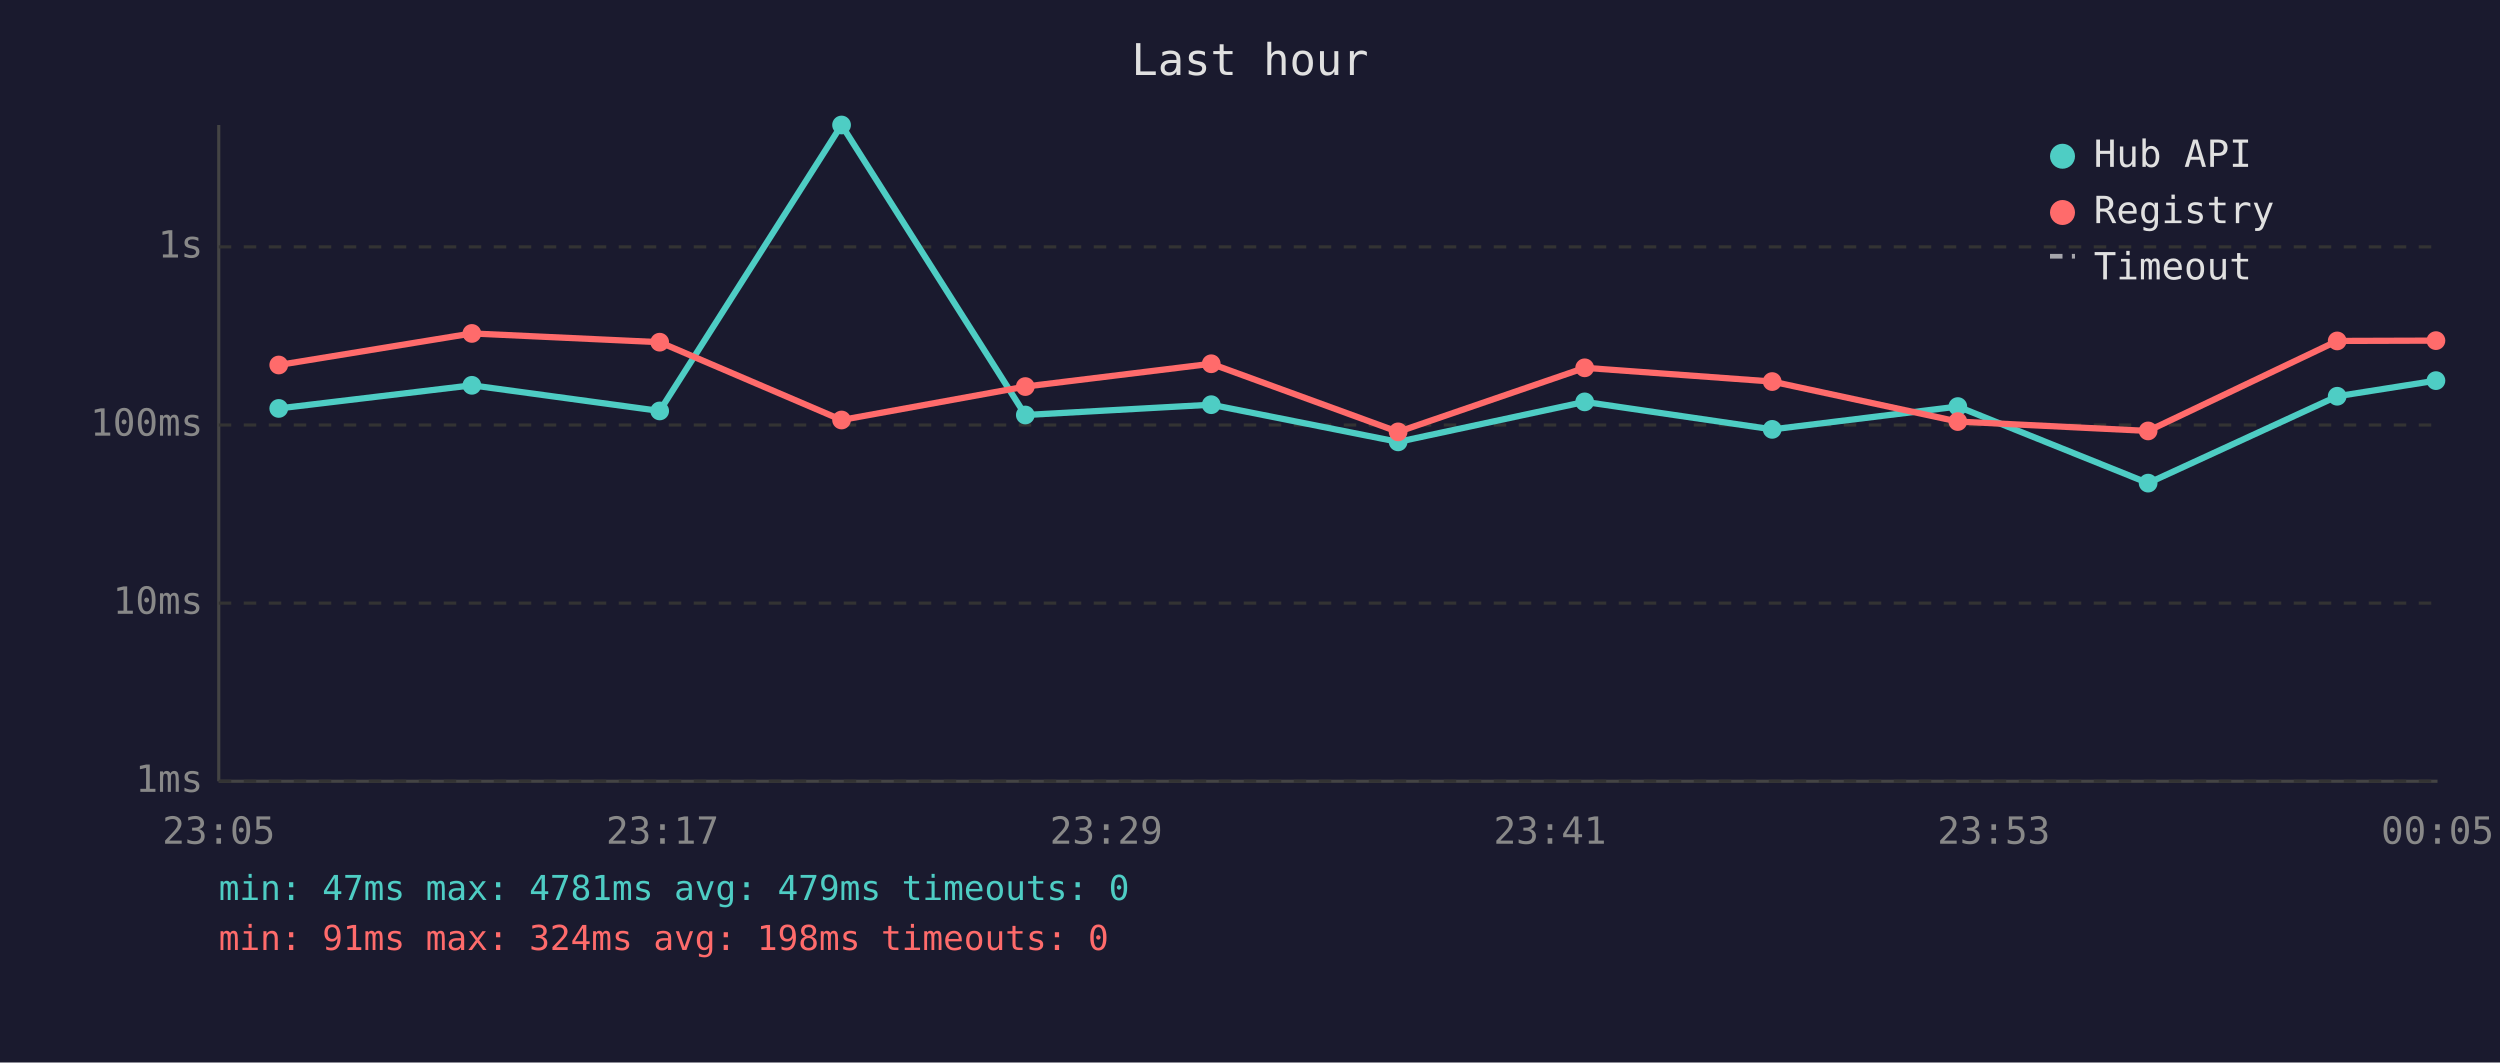
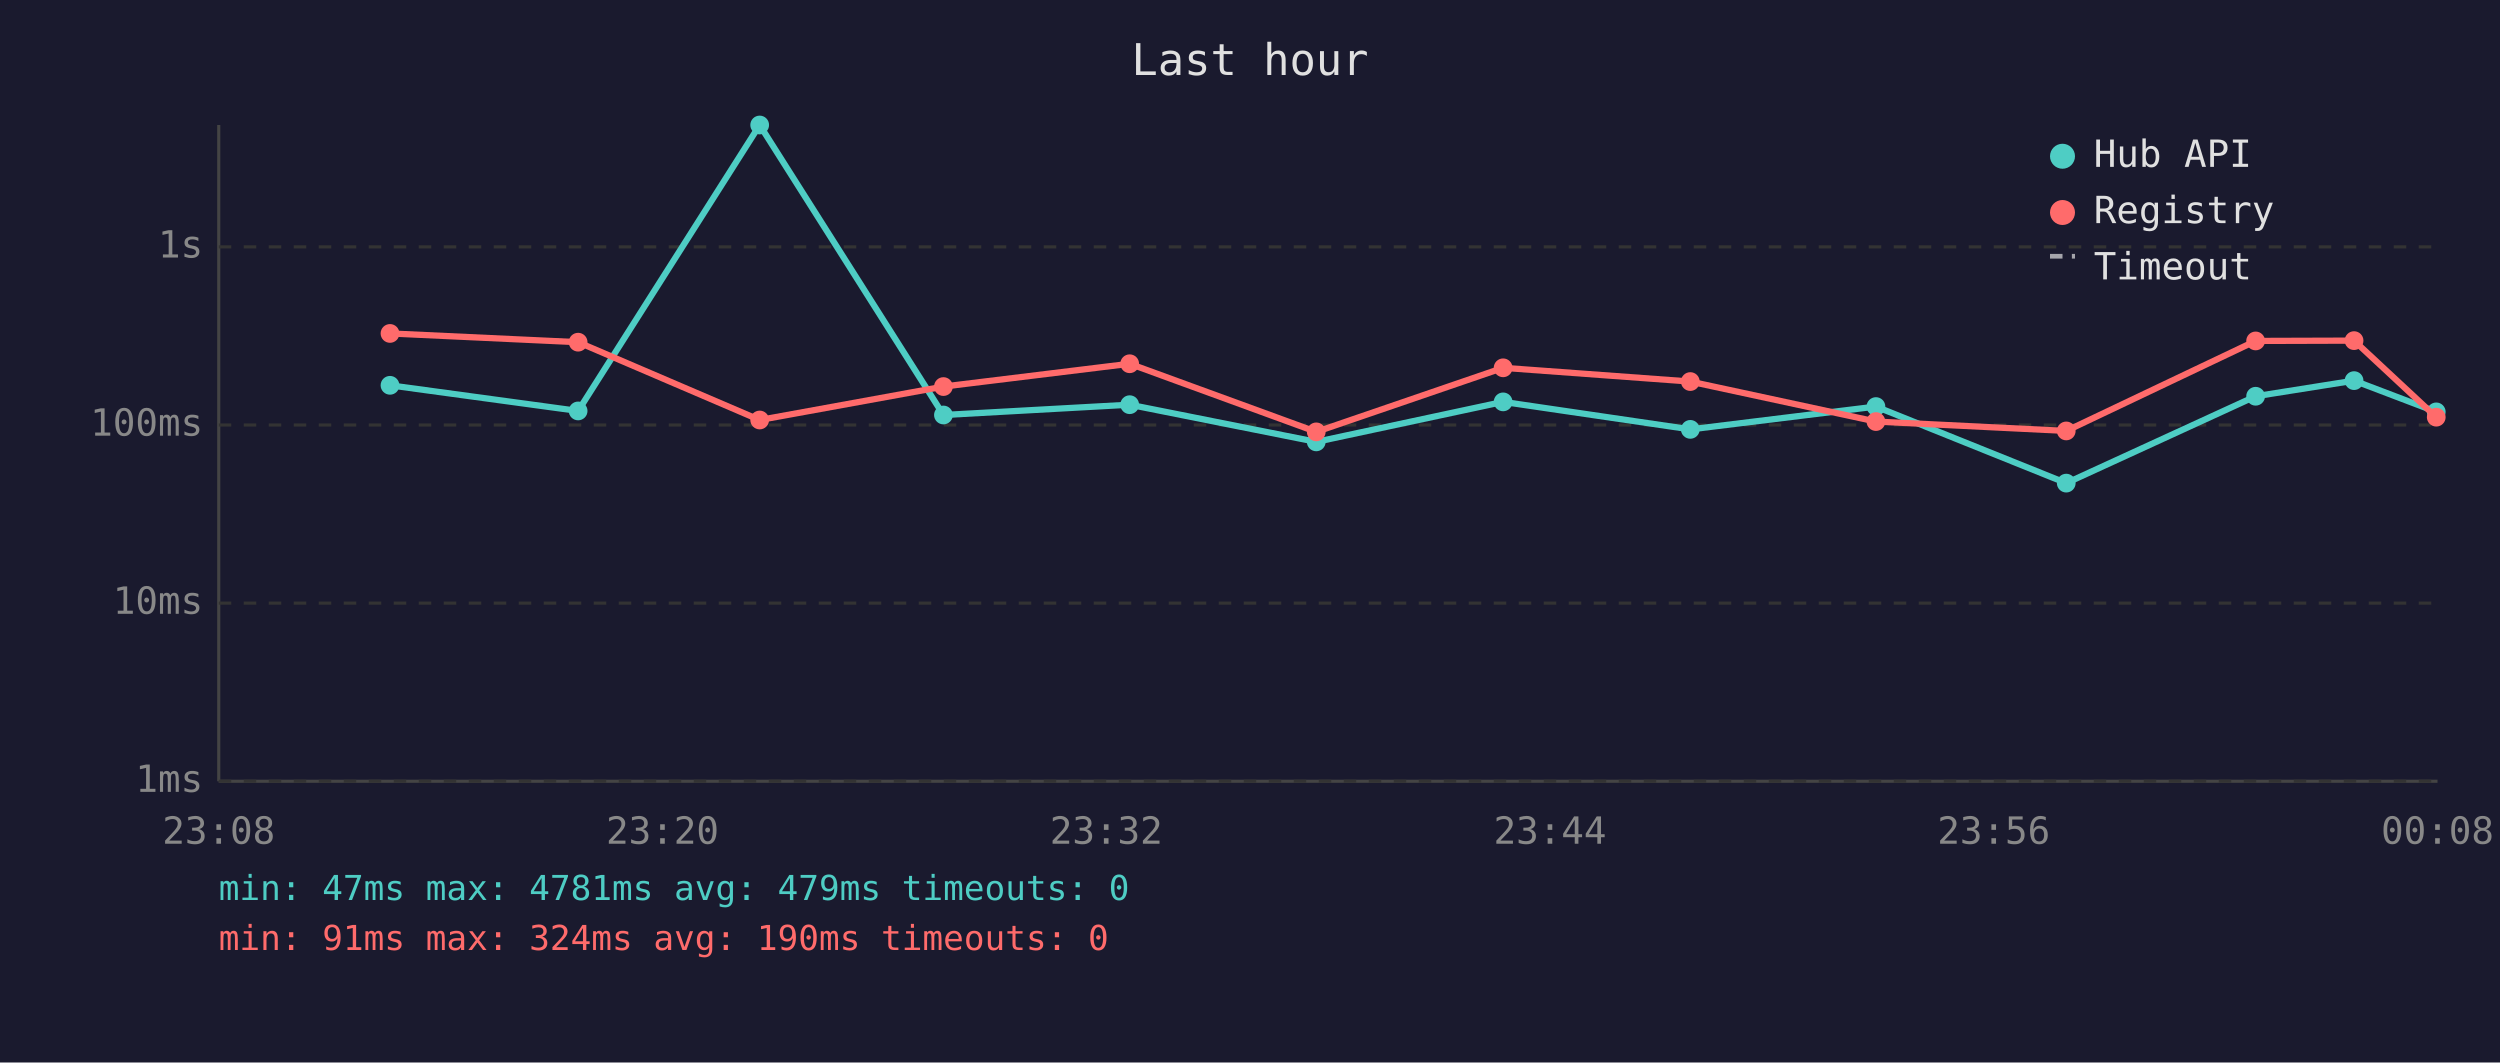
<svg xmlns="http://www.w3.org/2000/svg" viewBox="0 0 800 340" font-family="monospace" font-size="12">
  <rect width="800" height="340" fill="#1a1a2e" />
  <text x="400" y="24" fill="#e0e0e0" font-size="14" text-anchor="middle">Last hour</text>
  <line x1="70" y1="40" x2="70" y2="250" stroke="#444" stroke-width="1" />
  <line x1="70" y1="250" x2="780" y2="250" stroke="#444" stroke-width="1" />
  <line x1="70" y1="250" x2="780" y2="250" stroke="#333" stroke-width="1" stroke-dasharray="4" />
  <text x="65" y="250" fill="#888" text-anchor="end" dominant-baseline="middle">1ms</text>
  <line x1="70" y1="193" x2="780" y2="193" stroke="#333" stroke-width="1" stroke-dasharray="4" />
  <text x="65" y="193" fill="#888" text-anchor="end" dominant-baseline="middle">10ms</text>
  <line x1="70" y1="136" x2="780" y2="136" stroke="#333" stroke-width="1" stroke-dasharray="4" />
  <text x="65" y="136" fill="#888" text-anchor="end" dominant-baseline="middle">100ms</text>
  <line x1="70" y1="79" x2="780" y2="79" stroke="#333" stroke-width="1" stroke-dasharray="4" />
  <text x="65" y="79" fill="#888" text-anchor="end" dominant-baseline="middle">1s</text>
-   <text x="70" y="270" fill="#888" text-anchor="middle">23:05</text>
-   <text x="212" y="270" fill="#888" text-anchor="middle">23:17</text>
-   <text x="354" y="270" fill="#888" text-anchor="middle">23:29</text>
-   <text x="496" y="270" fill="#888" text-anchor="middle">23:41</text>
-   <text x="638" y="270" fill="#888" text-anchor="middle">23:53</text>
-   <text x="780" y="270" fill="#888" text-anchor="middle">00:05</text>
-   <polyline points="89.2,130.7 151.0,123.3 211.1,131.5 269.3,40.0 328.1,132.8 387.6,129.5 447.4,141.4 507.1,128.6 567.1,137.4 626.5,130.1 687.4,154.6 747.9,126.8 779.5,121.8" fill="none" stroke="#4ecdc4" stroke-width="2" opacity="1" />
-   <circle cx="89.2" cy="130.7" r="3" fill="#4ecdc4" />
-   <circle cx="151.0" cy="123.3" r="3" fill="#4ecdc4" />
-   <circle cx="211.1" cy="131.5" r="3" fill="#4ecdc4" />
-   <circle cx="269.3" cy="40.0" r="3" fill="#4ecdc4" />
-   <circle cx="328.1" cy="132.8" r="3" fill="#4ecdc4" />
-   <circle cx="387.6" cy="129.5" r="3" fill="#4ecdc4" />
-   <circle cx="447.4" cy="141.4" r="3" fill="#4ecdc4" />
-   <circle cx="507.1" cy="128.6" r="3" fill="#4ecdc4" />
-   <circle cx="567.1" cy="137.4" r="3" fill="#4ecdc4" />
-   <circle cx="626.5" cy="130.1" r="3" fill="#4ecdc4" />
-   <circle cx="687.4" cy="154.6" r="3" fill="#4ecdc4" />
-   <circle cx="747.9" cy="126.8" r="3" fill="#4ecdc4" />
-   <circle cx="779.5" cy="121.8" r="3" fill="#4ecdc4" />
-   <polyline points="89.2,116.8 151.0,106.7 211.1,109.5 269.3,134.4 328.1,123.7 387.6,116.4 447.4,138.2 507.1,117.7 567.1,122.1 626.5,134.9 687.4,137.9 747.9,109.1 779.5,109.0" fill="none" stroke="#ff6b6b" stroke-width="2" opacity="1" />
-   <circle cx="89.2" cy="116.8" r="3" fill="#ff6b6b" />
-   <circle cx="151.0" cy="106.7" r="3" fill="#ff6b6b" />
-   <circle cx="211.1" cy="109.5" r="3" fill="#ff6b6b" />
-   <circle cx="269.3" cy="134.4" r="3" fill="#ff6b6b" />
-   <circle cx="328.1" cy="123.7" r="3" fill="#ff6b6b" />
-   <circle cx="387.6" cy="116.4" r="3" fill="#ff6b6b" />
-   <circle cx="447.4" cy="138.2" r="3" fill="#ff6b6b" />
-   <circle cx="507.1" cy="117.7" r="3" fill="#ff6b6b" />
-   <circle cx="567.1" cy="122.1" r="3" fill="#ff6b6b" />
-   <circle cx="626.5" cy="134.9" r="3" fill="#ff6b6b" />
-   <circle cx="687.4" cy="137.9" r="3" fill="#ff6b6b" />
-   <circle cx="747.9" cy="109.1" r="3" fill="#ff6b6b" />
-   <circle cx="779.5" cy="109.0" r="3" fill="#ff6b6b" />
+   <text x="70" y="270" fill="#888" text-anchor="middle">23:08</text>
+   <text x="212" y="270" fill="#888" text-anchor="middle">23:20</text>
+   <text x="354" y="270" fill="#888" text-anchor="middle">23:32</text>
+   <text x="496" y="270" fill="#888" text-anchor="middle">23:44</text>
+   <text x="638" y="270" fill="#888" text-anchor="middle">23:56</text>
+   <text x="780" y="270" fill="#888" text-anchor="middle">00:08</text>
+   <polyline points="124.8,123.3 185.0,131.5 243.1,40.0 301.9,132.8 361.5,129.5 421.2,141.4 481.0,128.6 540.9,137.4 600.3,130.1 661.2,154.6 721.8,126.8 753.3,121.8 779.6,131.8" fill="none" stroke="#4ecdc4" stroke-width="2" opacity="1" />
+   <circle cx="124.8" cy="123.3" r="3" fill="#4ecdc4" />
+   <circle cx="185.0" cy="131.5" r="3" fill="#4ecdc4" />
+   <circle cx="243.1" cy="40.0" r="3" fill="#4ecdc4" />
+   <circle cx="301.9" cy="132.8" r="3" fill="#4ecdc4" />
+   <circle cx="361.5" cy="129.5" r="3" fill="#4ecdc4" />
+   <circle cx="421.2" cy="141.4" r="3" fill="#4ecdc4" />
+   <circle cx="481.0" cy="128.6" r="3" fill="#4ecdc4" />
+   <circle cx="540.9" cy="137.4" r="3" fill="#4ecdc4" />
+   <circle cx="600.3" cy="130.1" r="3" fill="#4ecdc4" />
+   <circle cx="661.2" cy="154.6" r="3" fill="#4ecdc4" />
+   <circle cx="721.8" cy="126.8" r="3" fill="#4ecdc4" />
+   <circle cx="753.3" cy="121.8" r="3" fill="#4ecdc4" />
+   <circle cx="779.6" cy="131.8" r="3" fill="#4ecdc4" />
+   <polyline points="124.8,106.7 185.0,109.5 243.1,134.4 301.9,123.7 361.5,116.4 421.2,138.2 481.0,117.7 540.9,122.1 600.3,134.9 661.2,137.9 721.8,109.1 753.3,109.0 779.6,133.5" fill="none" stroke="#ff6b6b" stroke-width="2" opacity="1" />
+   <circle cx="124.8" cy="106.7" r="3" fill="#ff6b6b" />
+   <circle cx="185.0" cy="109.5" r="3" fill="#ff6b6b" />
+   <circle cx="243.1" cy="134.4" r="3" fill="#ff6b6b" />
+   <circle cx="301.9" cy="123.7" r="3" fill="#ff6b6b" />
+   <circle cx="361.5" cy="116.4" r="3" fill="#ff6b6b" />
+   <circle cx="421.2" cy="138.2" r="3" fill="#ff6b6b" />
+   <circle cx="481.0" cy="117.7" r="3" fill="#ff6b6b" />
+   <circle cx="540.9" cy="122.1" r="3" fill="#ff6b6b" />
+   <circle cx="600.3" cy="134.9" r="3" fill="#ff6b6b" />
+   <circle cx="661.2" cy="137.9" r="3" fill="#ff6b6b" />
+   <circle cx="721.8" cy="109.1" r="3" fill="#ff6b6b" />
+   <circle cx="753.3" cy="109.0" r="3" fill="#ff6b6b" />
+   <circle cx="779.6" cy="133.5" r="3" fill="#ff6b6b" />
  <circle cx="660" cy="50" r="4" fill="#4ecdc4" />
  <text x="670" y="50" fill="#e0e0e0" dominant-baseline="middle">Hub API</text>
  <circle cx="660" cy="68" r="4" fill="#ff6b6b" />
  <text x="670" y="68" fill="#e0e0e0" dominant-baseline="middle">Registry</text>
  <line x1="656" y1="82" x2="664" y2="82" stroke="#e0e0e0" stroke-width="1.5" stroke-dasharray="4,3" opacity="0.7" />
  <text x="670" y="86" fill="#e0e0e0" dominant-baseline="middle">Timeout</text>
  <text x="70" y="288" fill="#4ecdc4" font-size="11">min: 47ms  max: 4781ms  avg: 479ms  timeouts: 0</text>
-   <text x="70" y="304" fill="#ff6b6b" font-size="11">min: 91ms  max: 324ms  avg: 198ms  timeouts: 0</text>
+   <text x="70" y="304" fill="#ff6b6b" font-size="11">min: 91ms  max: 324ms  avg: 190ms  timeouts: 0</text>
</svg>
